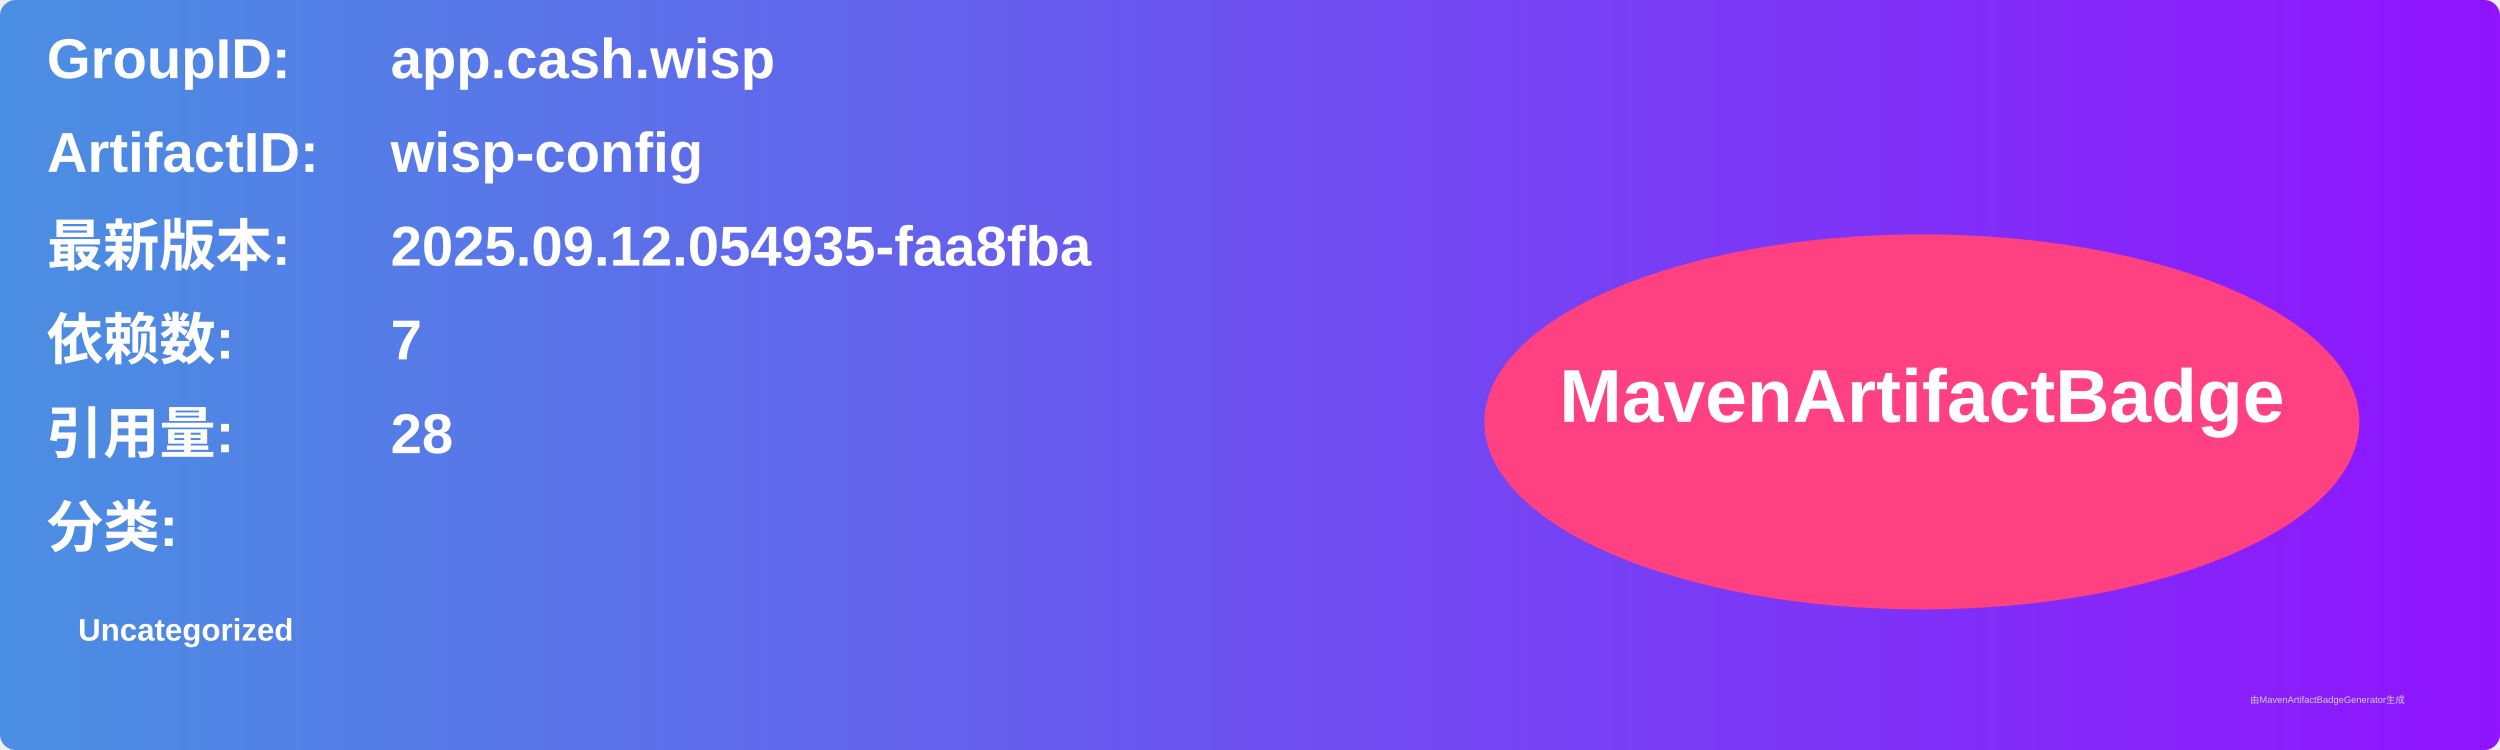
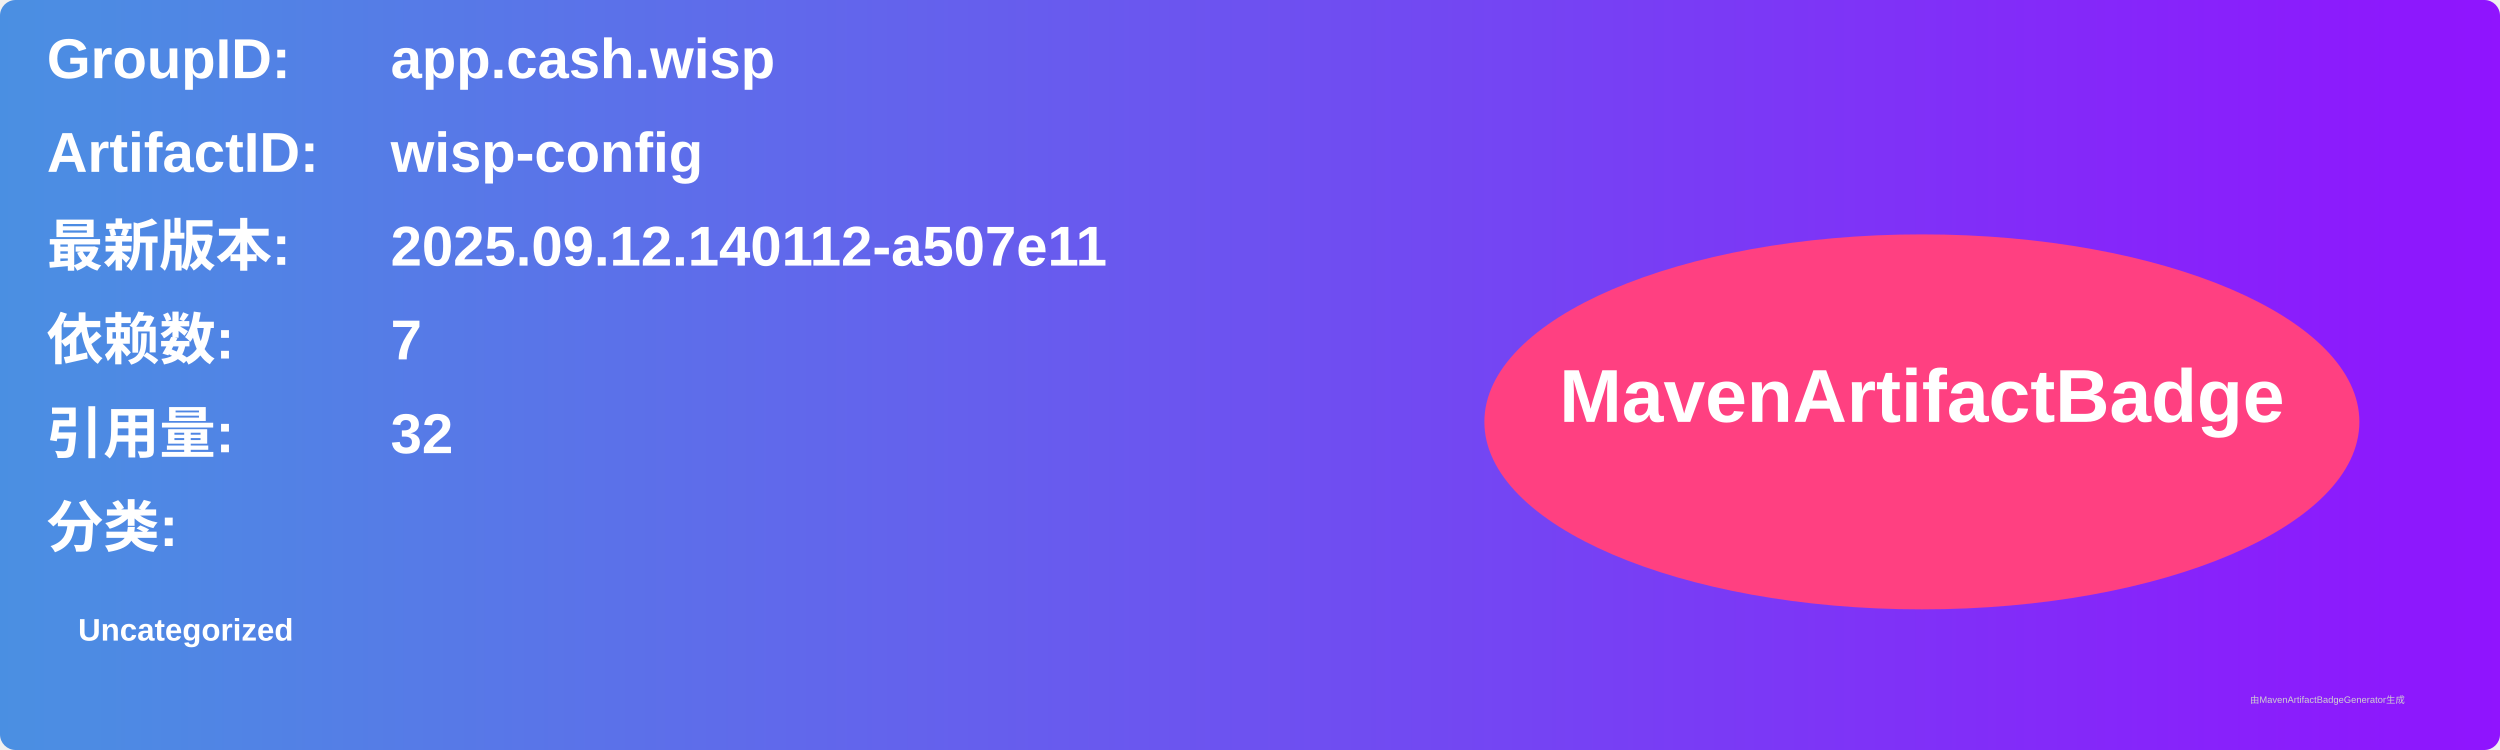
<svg xmlns="http://www.w3.org/2000/svg" width="800" height="240" viewBox="0 0 800 240">
  <linearGradient id="grad" x1="0%" y1="0%" x2="100%" y2="0%">
    <stop offset="0%" stop-color="#4a90e2" />
    <stop offset="100%" stop-color="#9013fe" />
  </linearGradient>
  <rect width="100%" height="100%" rx="5" ry="5" fill="url(#grad)" />
  <g transform="translate(15, 15)">
    <text x="0" y="10" font-family="Arial" font-size="18" fill="white" font-weight="bold" width="260">GroupID:</text>
    <text x="110" y="10" font-family="Arial" font-size="18" fill="white" font-weight="bold" width="460">app.cash.wisp</text>
    <text x="0" y="40" font-family="Arial" font-size="18" fill="white" font-weight="bold" width="260">ArtifactID:</text>
    <text x="110" y="40" font-family="Arial" font-size="18" fill="white" font-weight="bold" width="460">wisp-config</text>
    <text x="0" y="70" font-family="Arial" font-size="18" fill="white" font-weight="bold">最新版本:</text>
    <text x="110" y="70" font-family="Arial" font-size="18" fill="white" font-weight="bold">
-       <tspan font-weight="bold">2025.09.12.054935-faa8fba</tspan>
+       <tspan font-weight="bold">2025.09.12.140112-a507e11</tspan>
    </text>
    <text x="0" y="100" font-family="Arial" font-size="18" fill="white" font-weight="bold">依赖数: </text>
    <text x="110" y="100" font-family="Arial" font-size="18" fill="white">
      <tspan font-weight="bold">7</tspan>
    </text>
    <text x="0" y="130" font-family="Arial" font-size="18" fill="white" font-weight="bold">引用量: </text>
    <text x="110" y="130" font-family="Arial" font-size="18" fill="white">
-       <tspan font-weight="bold">28</tspan>
+       <tspan font-weight="bold">32</tspan>
    </text>
    <text x="0" y="160" font-family="Arial" font-size="18" fill="white" font-weight="bold">分类:</text>
    <text x="10" y="190" font-family="Arial" font-size="10" fill="white">
      <tspan font-weight="bold">Uncategorized</tspan>
    </text>
    <ellipse cx="600" cy="120" rx="140" ry="60" fill="#ff4081" />
    <text x="600" y="120" text-anchor="middle" font-family="Arial" font-size="24" fill="white" font-weight="bold">MavenArtifactBadge</text>
  </g>
  <text x="720" y="225" font-family="Arial" font-size="3" fill="#d0d0d0">由MavenArtifactBadgeGenerator生成</text>
</svg>
